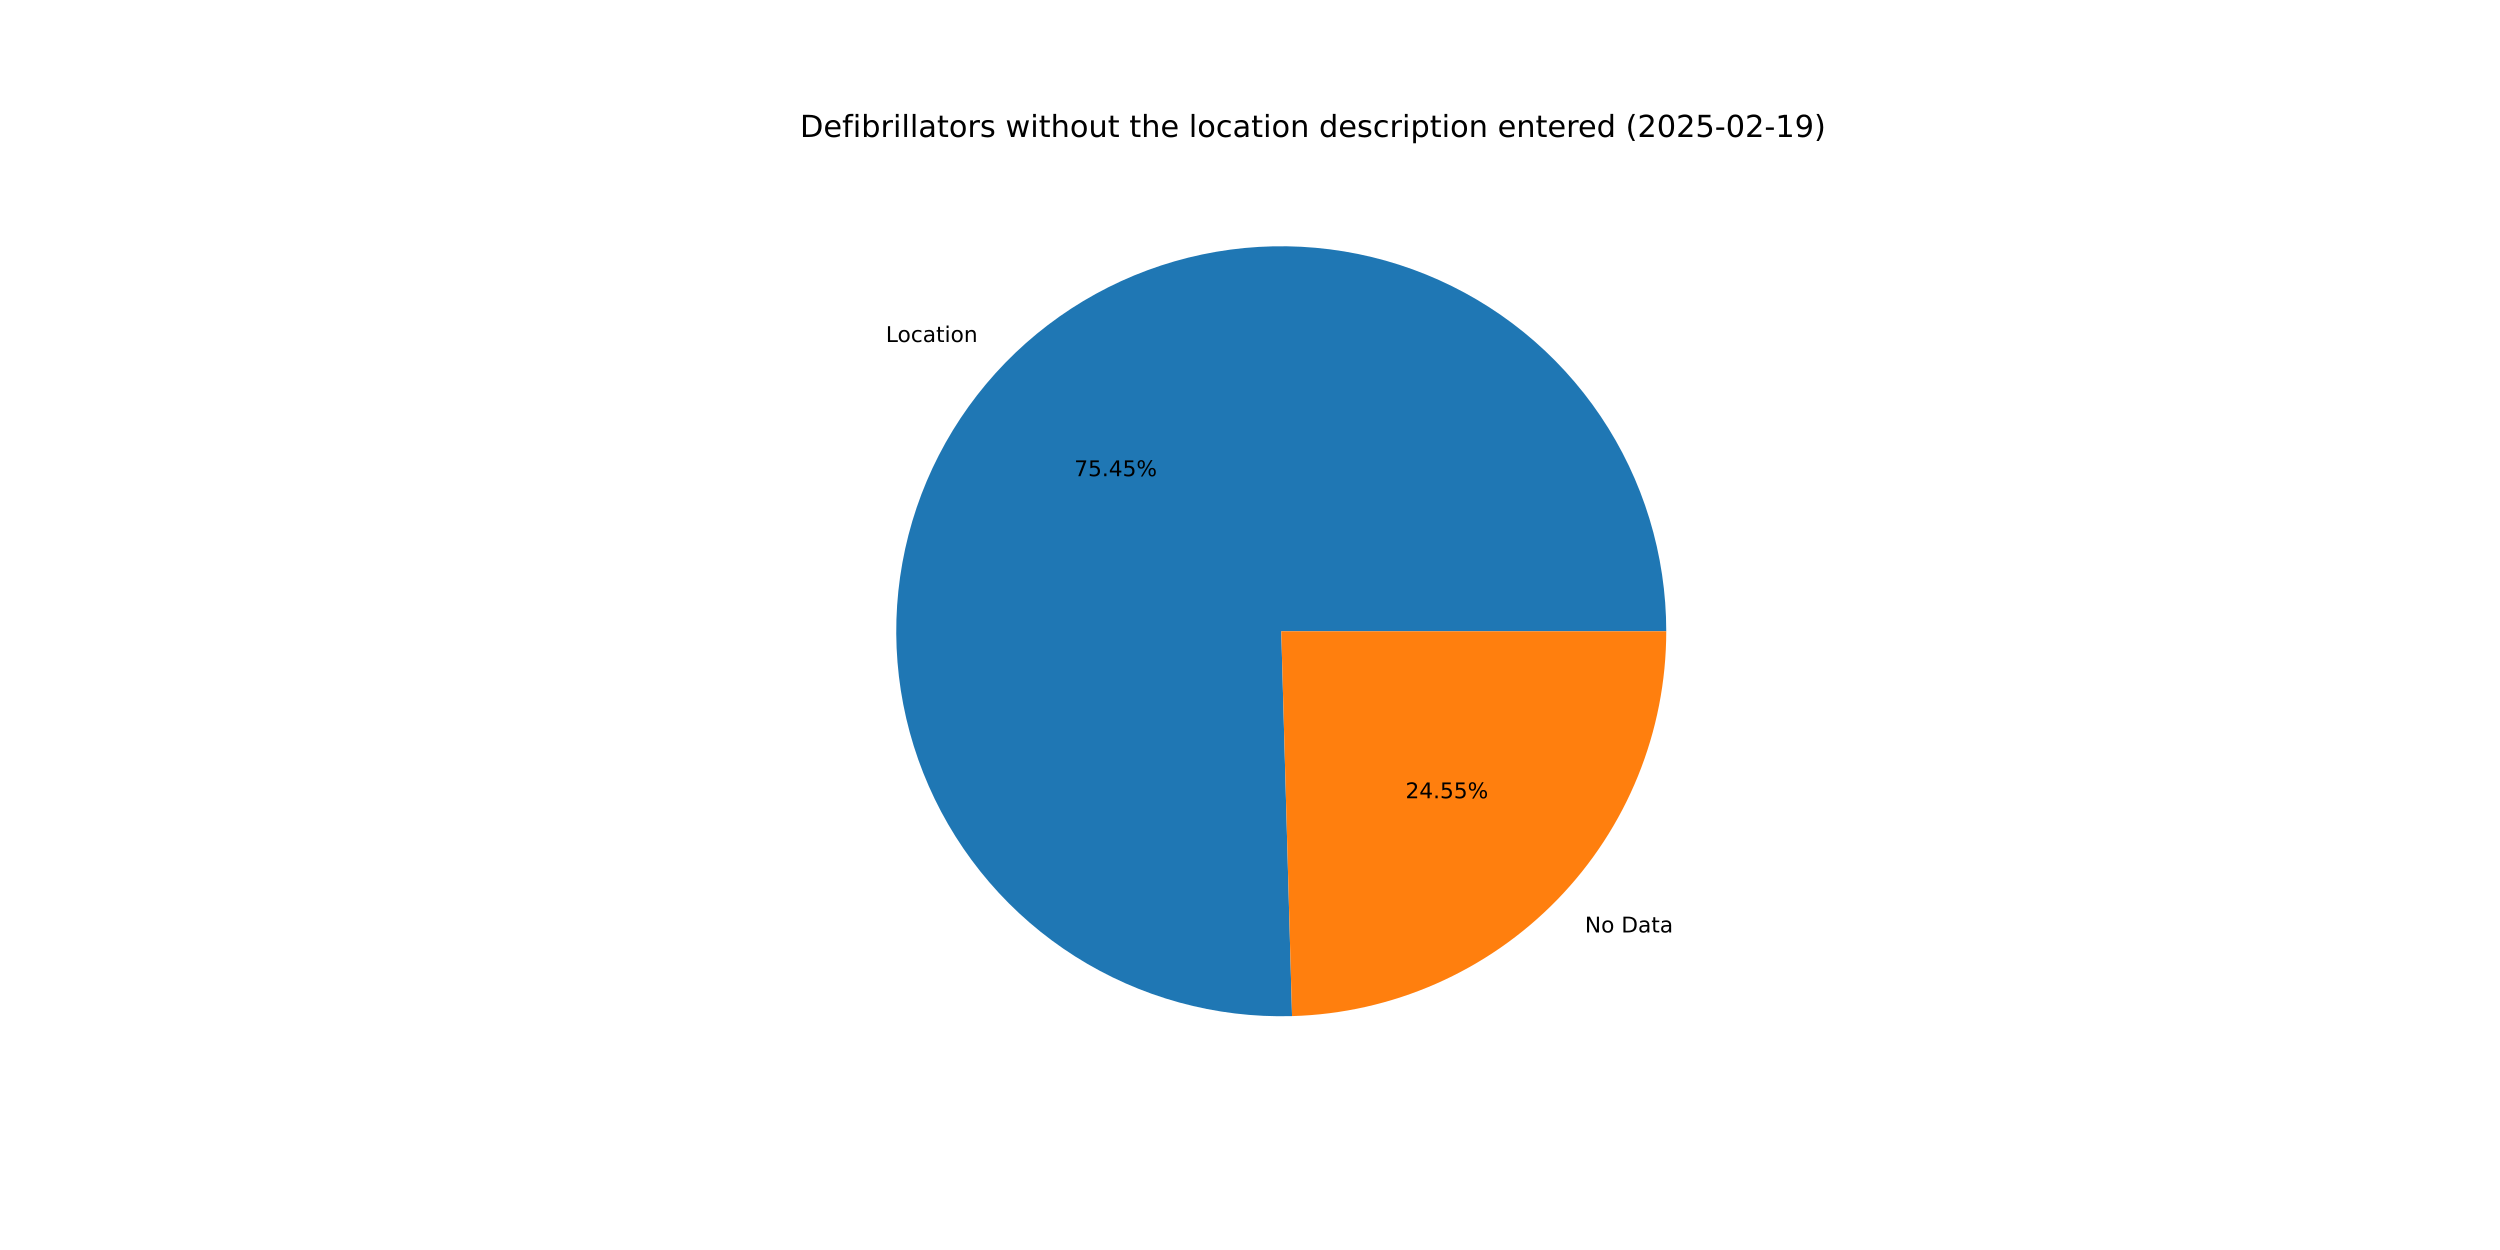
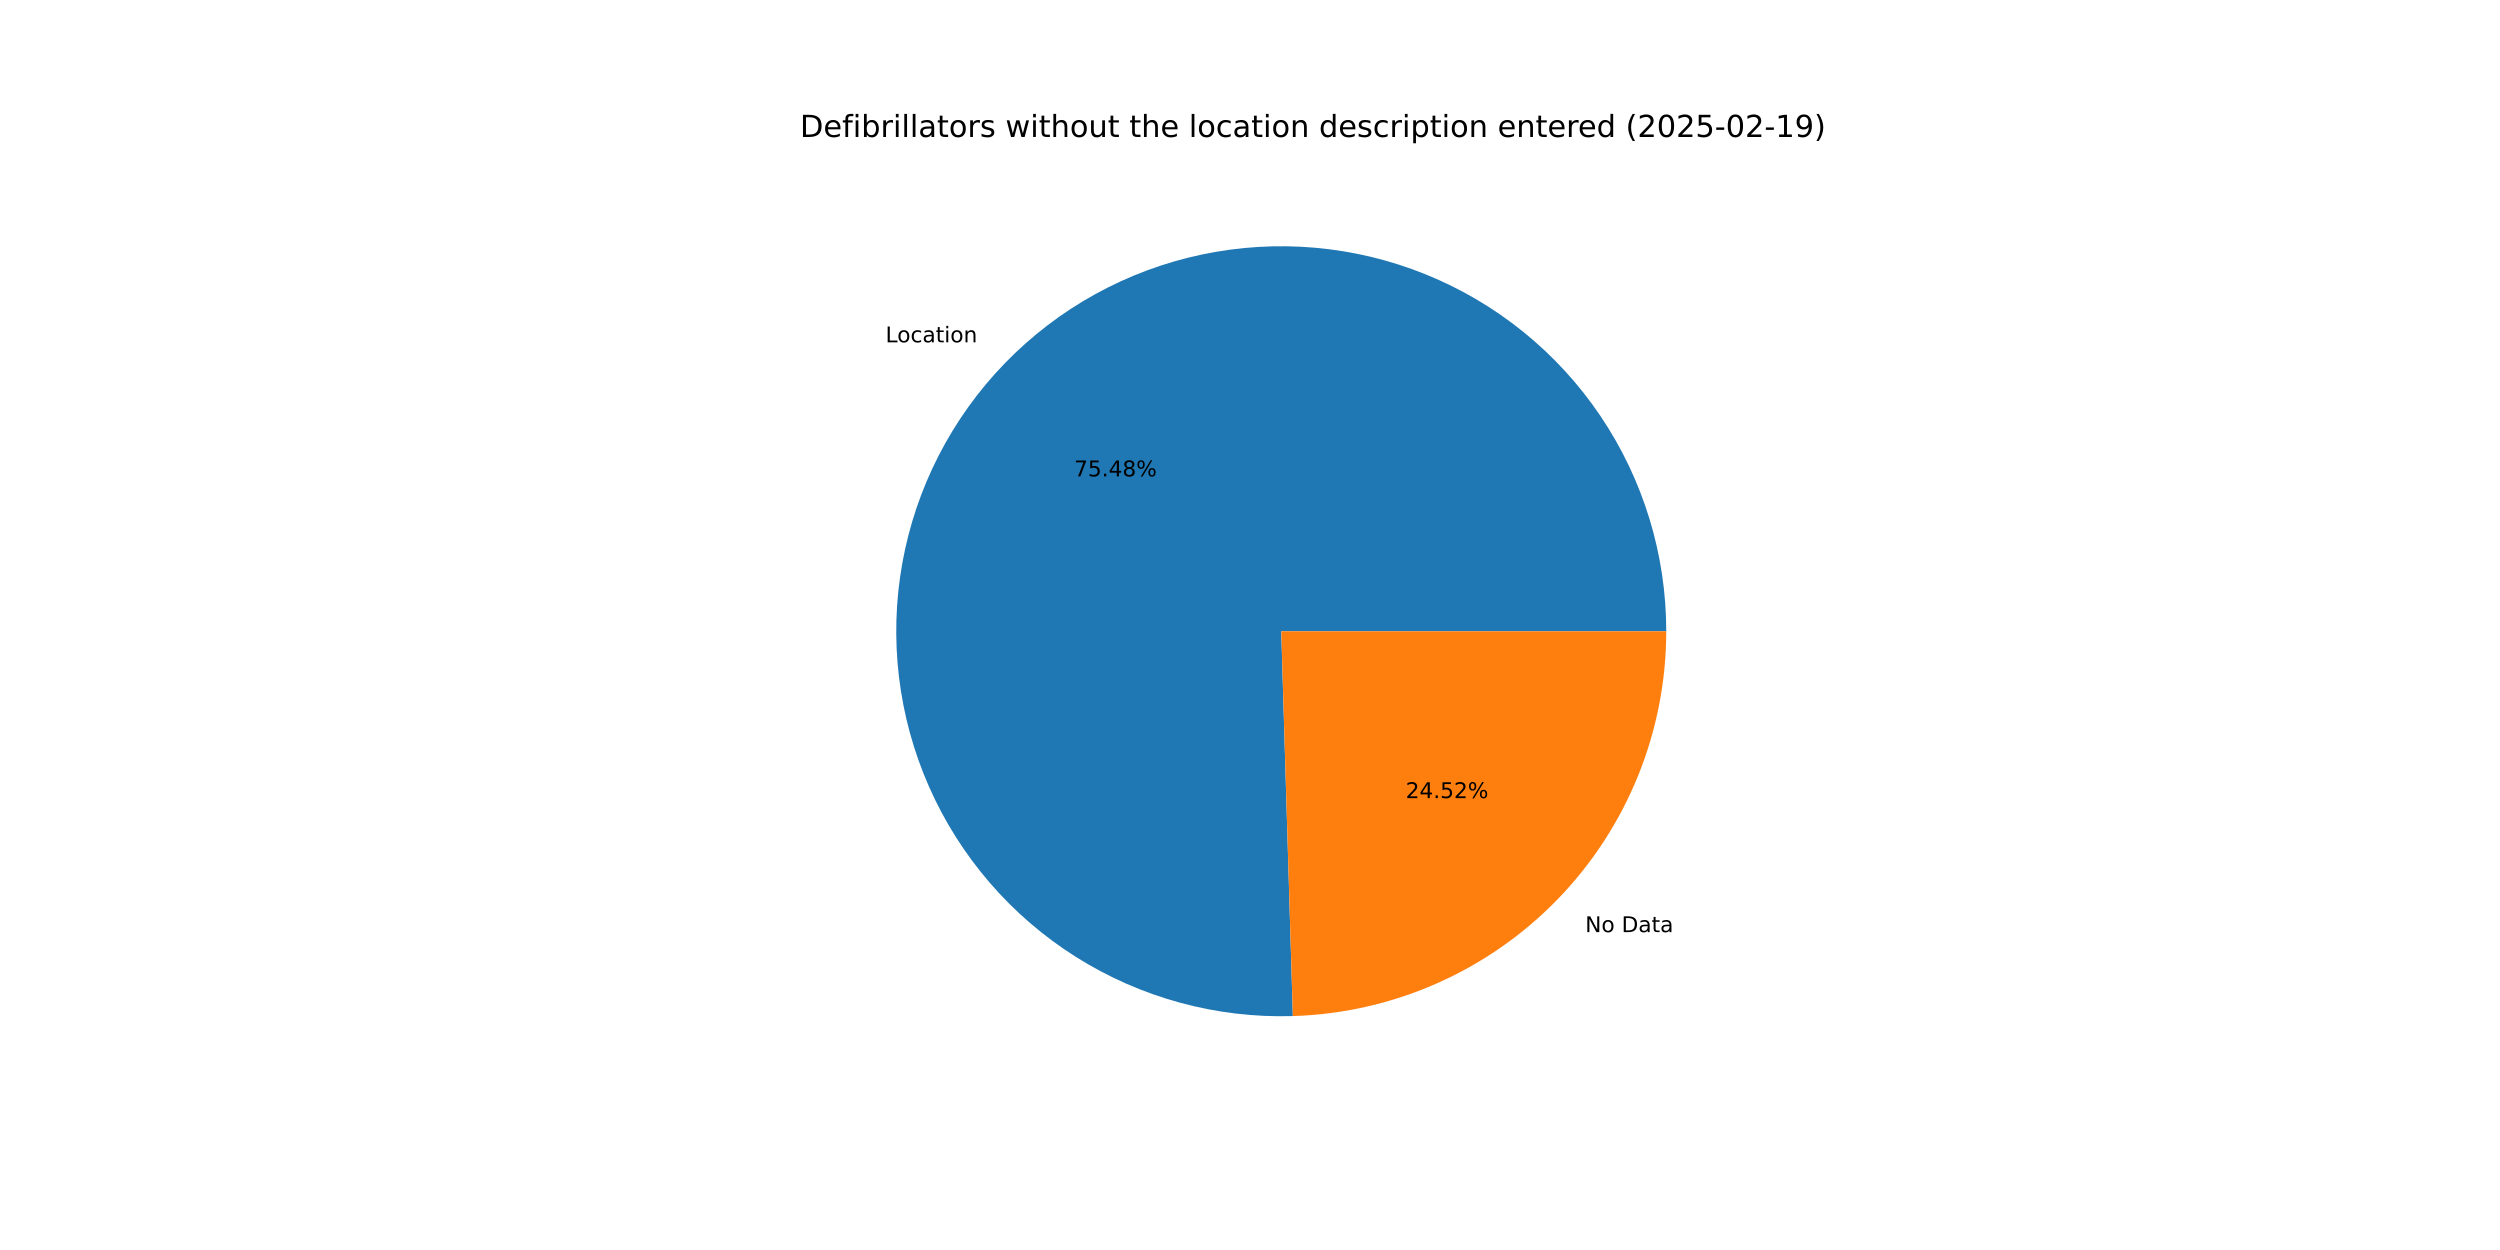
<svg xmlns="http://www.w3.org/2000/svg" xmlns:xlink="http://www.w3.org/1999/xlink" width="1152pt" height="576pt" viewBox="0 0 1152 576" version="1.1">
  <defs>
    <style type="text/css">*{stroke-linejoin: round; stroke-linecap: butt}</style>
  </defs>
  <g id="figure_1">
    <g id="patch_1">
      <path d="M 0 576  L 1152 576  L 1152 0  L 0 0  z " style="fill: #ffffff" />
    </g>
    <g id="axes_1">
      <g id="patch_2">
-         <path d="M 767.808 290.88  C 767.808 273.327 765.203 255.872 760.078 239.084  C 754.954 222.296 747.366 206.361 737.563 191.801  C 727.76 177.241 715.851 164.216 702.224 153.152  C 688.597 142.088 673.404 133.108 657.14 126.504  C 640.877 119.901 623.724 115.748 606.241 114.181  C 588.759 112.613 571.14 113.649 553.962 117.254  C 536.783 120.86 520.235 126.994 504.857 135.458  C 489.48 143.921 475.444 154.62 463.207 167.205  C 450.971 179.789 440.67 194.12 432.641 209.729  C 424.611 225.337 418.943 242.051 415.821 259.324  C 412.699 276.597 412.157 294.238 414.214 311.669  C 416.271 329.101 420.904 346.131 427.96 362.203  C 435.017 378.274 444.42 393.21 455.861 406.521  C 467.303 419.833 480.657 431.372 495.486 440.763  C 510.315 450.154 526.456 457.292 543.381 461.944  C 560.306 466.596 577.828 468.71 595.374 468.218  L 590.4 290.88  z " style="fill: #1f77b4" />
+         <path d="M 767.808 290.88  C 767.808 273.32 765.201 255.856 760.072 239.062  C 754.942 222.267 747.348 206.327 737.537 191.763  C 727.726 177.198 715.807 164.171 702.17 153.108  C 688.533 142.045 673.328 133.067 657.054 126.47  C 640.781 119.872 623.617 115.727 606.126 114.17  C 588.635 112.614 571.009 113.663 553.826 117.283  C 536.642 120.903 520.092 127.055 504.715 135.536  C 489.339 144.017 475.307 154.735 463.078 167.338  C 450.849 179.94 440.559 194.289 432.545 209.914  C 424.531 225.539 418.881 242.268 415.78 259.552  C 412.679 276.837 412.162 294.486 414.244 311.922  C 416.327 329.359 420.987 346.39 428.072 362.458  C 435.157 378.525 444.589 393.452 456.058 406.75  C 467.527 420.047 480.907 431.569 495.76 440.936  C 510.613 450.304 526.775 457.415 543.717 462.036  C 560.658 466.657 578.192 468.737 595.745 468.207  L 590.4 290.88  z " style="fill: #1f77b4" />
      </g>
      <g id="patch_3">
-         <path d="M 595.374 468.218  C 641.53 466.924 685.404 447.66 717.593 414.555  C 749.782 381.451 767.808 337.054 767.808 290.88  L 590.4 290.88  z " style="fill: #ff7f0e" />
+         <path d="M 595.745 468.207  C 641.834 466.818 685.613 447.514 717.722 414.422  C 749.832 381.33 767.808 336.99 767.808 290.88  L 590.4 290.88  z " style="fill: #ff7f0e" />
      </g>
      <g id="matplotlib.axis_1" />
      <g id="matplotlib.axis_2" />
      <g id="text_1">
-         <g transform="translate(408.191 157.5966) scale(0.1 -0.1)">
+         <g transform="translate(408.0488 157.7429) scale(0.1 -0.1)">
          <defs>
            <path id="DejaVuSans-4c" d="M 628 4666  L 1259 4666  L 1259 531  L 3531 531  L 3531 0  L 628 0  L 628 4666  z " transform="scale(0.015625)" />
            <path id="DejaVuSans-6f" d="M 1959 3097  Q 1497 3097 1228 2736  Q 959 2375 959 1747  Q 959 1119 1226 758  Q 1494 397 1959 397  Q 2419 397 2687 759  Q 2956 1122 2956 1747  Q 2956 2369 2687 2733  Q 2419 3097 1959 3097  z M 1959 3584  Q 2709 3584 3137 3096  Q 3566 2609 3566 1747  Q 3566 888 3137 398  Q 2709 -91 1959 -91  Q 1206 -91 779 398  Q 353 888 353 1747  Q 353 2609 779 3096  Q 1206 3584 1959 3584  z " transform="scale(0.015625)" />
            <path id="DejaVuSans-63" d="M 3122 3366  L 3122 2828  Q 2878 2963 2633 3030  Q 2388 3097 2138 3097  Q 1578 3097 1268 2742  Q 959 2388 959 1747  Q 959 1106 1268 751  Q 1578 397 2138 397  Q 2388 397 2633 464  Q 2878 531 3122 666  L 3122 134  Q 2881 22 2623 -34  Q 2366 -91 2075 -91  Q 1284 -91 818 406  Q 353 903 353 1747  Q 353 2603 823 3093  Q 1294 3584 2113 3584  Q 2378 3584 2631 3529  Q 2884 3475 3122 3366  z " transform="scale(0.015625)" />
            <path id="DejaVuSans-61" d="M 2194 1759  Q 1497 1759 1228 1600  Q 959 1441 959 1056  Q 959 750 1161 570  Q 1363 391 1709 391  Q 2188 391 2477 730  Q 2766 1069 2766 1631  L 2766 1759  L 2194 1759  z M 3341 1997  L 3341 0  L 2766 0  L 2766 531  Q 2569 213 2275 61  Q 1981 -91 1556 -91  Q 1019 -91 701 211  Q 384 513 384 1019  Q 384 1609 779 1909  Q 1175 2209 1959 2209  L 2766 2209  L 2766 2266  Q 2766 2663 2505 2880  Q 2244 3097 1772 3097  Q 1472 3097 1187 3025  Q 903 2953 641 2809  L 641 3341  Q 956 3463 1253 3523  Q 1550 3584 1831 3584  Q 2591 3584 2966 3190  Q 3341 2797 3341 1997  z " transform="scale(0.015625)" />
            <path id="DejaVuSans-74" d="M 1172 4494  L 1172 3500  L 2356 3500  L 2356 3053  L 1172 3053  L 1172 1153  Q 1172 725 1289 603  Q 1406 481 1766 481  L 2356 481  L 2356 0  L 1766 0  Q 1100 0 847 248  Q 594 497 594 1153  L 594 3053  L 172 3053  L 172 3500  L 594 3500  L 594 4494  L 1172 4494  z " transform="scale(0.015625)" />
            <path id="DejaVuSans-69" d="M 603 3500  L 1178 3500  L 1178 0  L 603 0  L 603 3500  z M 603 4863  L 1178 4863  L 1178 4134  L 603 4134  L 603 4863  z " transform="scale(0.015625)" />
            <path id="DejaVuSans-6e" d="M 3513 2113  L 3513 0  L 2938 0  L 2938 2094  Q 2938 2591 2744 2837  Q 2550 3084 2163 3084  Q 1697 3084 1428 2787  Q 1159 2491 1159 1978  L 1159 0  L 581 0  L 581 3500  L 1159 3500  L 1159 2956  Q 1366 3272 1645 3428  Q 1925 3584 2291 3584  Q 2894 3584 3203 3211  Q 3513 2838 3513 2113  z " transform="scale(0.015625)" />
          </defs>
          <use xlink:href="#DejaVuSans-4c" />
          <use xlink:href="#DejaVuSans-6f" x="53.963" />
          <use xlink:href="#DejaVuSans-63" x="115.145" />
          <use xlink:href="#DejaVuSans-61" x="170.125" />
          <use xlink:href="#DejaVuSans-74" x="231.404" />
          <use xlink:href="#DejaVuSans-69" x="270.613" />
          <use xlink:href="#DejaVuSans-6f" x="298.396" />
          <use xlink:href="#DejaVuSans-6e" x="359.578" />
        </g>
      </g>
      <g id="text_2">
-         <g transform="translate(495.0194 219.4342) scale(0.1 -0.1)">
+         <g transform="translate(494.9419 219.514) scale(0.1 -0.1)">
          <defs>
            <path id="DejaVuSans-37" d="M 525 4666  L 3525 4666  L 3525 4397  L 1831 0  L 1172 0  L 2766 4134  L 525 4134  L 525 4666  z " transform="scale(0.015625)" />
            <path id="DejaVuSans-35" d="M 691 4666  L 3169 4666  L 3169 4134  L 1269 4134  L 1269 2991  Q 1406 3038 1543 3061  Q 1681 3084 1819 3084  Q 2600 3084 3056 2656  Q 3513 2228 3513 1497  Q 3513 744 3044 326  Q 2575 -91 1722 -91  Q 1428 -91 1123 -41  Q 819 9 494 109  L 494 744  Q 775 591 1075 516  Q 1375 441 1709 441  Q 2250 441 2565 725  Q 2881 1009 2881 1497  Q 2881 1984 2565 2268  Q 2250 2553 1709 2553  Q 1456 2553 1204 2497  Q 953 2441 691 2322  L 691 4666  z " transform="scale(0.015625)" />
            <path id="DejaVuSans-2e" d="M 684 794  L 1344 794  L 1344 0  L 684 0  L 684 794  z " transform="scale(0.015625)" />
            <path id="DejaVuSans-34" d="M 2419 4116  L 825 1625  L 2419 1625  L 2419 4116  z M 2253 4666  L 3047 4666  L 3047 1625  L 3713 1625  L 3713 1100  L 3047 1100  L 3047 0  L 2419 0  L 2419 1100  L 313 1100  L 313 1709  L 2253 4666  z " transform="scale(0.015625)" />
+             <path id="DejaVuSans-38" d="M 2034 2216  Q 1584 2216 1326 1975  Q 1069 1734 1069 1313  Q 1069 891 1326 650  Q 1584 409 2034 409  Q 2484 409 2743 651  Q 3003 894 3003 1313  Q 3003 1734 2745 1975  Q 2488 2216 2034 2216  z M 1403 2484  Q 997 2584 770 2862  Q 544 3141 544 3541  Q 544 4100 942 4425  Q 1341 4750 2034 4750  Q 2731 4750 3128 4425  Q 3525 4100 3525 3541  Q 3525 3141 3298 2862  Q 3072 2584 2669 2484  Q 3125 2378 3379 2068  Q 3634 1759 3634 1313  Q 3634 634 3220 271  Q 2806 -91 2034 -91  Q 1263 -91 848 271  Q 434 634 434 1313  Q 434 1759 690 2068  Q 947 2378 1403 2484  z M 1172 3481  Q 1172 3119 1398 2916  Q 1625 2713 2034 2713  Q 2441 2713 2670 2916  Q 2900 3119 2900 3481  Q 2900 3844 2670 4047  Q 2441 4250 2034 4250  Q 1625 4250 1398 4047  Q 1172 3844 1172 3481  z " transform="scale(0.015625)" />
            <path id="DejaVuSans-25" d="M 4653 2053  Q 4381 2053 4226 1822  Q 4072 1591 4072 1178  Q 4072 772 4226 539  Q 4381 306 4653 306  Q 4919 306 5073 539  Q 5228 772 5228 1178  Q 5228 1588 5073 1820  Q 4919 2053 4653 2053  z M 4653 2450  Q 5147 2450 5437 2106  Q 5728 1763 5728 1178  Q 5728 594 5436 251  Q 5144 -91 4653 -91  Q 4153 -91 3862 251  Q 3572 594 3572 1178  Q 3572 1766 3864 2108  Q 4156 2450 4653 2450  z M 1428 4353  Q 1159 4353 1004 4120  Q 850 3888 850 3481  Q 850 3069 1003 2837  Q 1156 2606 1428 2606  Q 1700 2606 1854 2837  Q 2009 3069 2009 3481  Q 2009 3884 1853 4118  Q 1697 4353 1428 4353  z M 4250 4750  L 4750 4750  L 1831 -91  L 1331 -91  L 4250 4750  z M 1428 4750  Q 1922 4750 2215 4408  Q 2509 4066 2509 3481  Q 2509 2891 2217 2550  Q 1925 2209 1428 2209  Q 931 2209 642 2551  Q 353 2894 353 3481  Q 353 4063 643 4406  Q 934 4750 1428 4750  z " transform="scale(0.015625)" />
          </defs>
          <use xlink:href="#DejaVuSans-37" />
          <use xlink:href="#DejaVuSans-35" x="63.623" />
          <use xlink:href="#DejaVuSans-2e" x="127.246" />
          <use xlink:href="#DejaVuSans-34" x="159.033" />
-           <use xlink:href="#DejaVuSans-35" x="222.656" />
+           <use xlink:href="#DejaVuSans-38" x="222.656" />
          <use xlink:href="#DejaVuSans-25" x="286.279" />
        </g>
      </g>
      <g id="text_3">
-         <g transform="translate(730.3122 429.6822) scale(0.1 -0.1)">
+         <g transform="translate(730.4543 429.5359) scale(0.1 -0.1)">
          <defs>
            <path id="DejaVuSans-4e" d="M 628 4666  L 1478 4666  L 3547 763  L 3547 4666  L 4159 4666  L 4159 0  L 3309 0  L 1241 3903  L 1241 0  L 628 0  L 628 4666  z " transform="scale(0.015625)" />
            <path id="DejaVuSans-20" transform="scale(0.015625)" />
            <path id="DejaVuSans-44" d="M 1259 4147  L 1259 519  L 2022 519  Q 2988 519 3436 956  Q 3884 1394 3884 2338  Q 3884 3275 3436 3711  Q 2988 4147 2022 4147  L 1259 4147  z M 628 4666  L 1925 4666  Q 3281 4666 3915 4102  Q 4550 3538 4550 2338  Q 4550 1131 3912 565  Q 3275 0 1925 0  L 628 0  L 628 4666  z " transform="scale(0.015625)" />
          </defs>
          <use xlink:href="#DejaVuSans-4e" />
          <use xlink:href="#DejaVuSans-6f" x="74.805" />
          <use xlink:href="#DejaVuSans-20" x="135.986" />
          <use xlink:href="#DejaVuSans-44" x="167.773" />
          <use xlink:href="#DejaVuSans-61" x="244.775" />
          <use xlink:href="#DejaVuSans-74" x="306.055" />
          <use xlink:href="#DejaVuSans-61" x="345.264" />
        </g>
      </g>
      <g id="text_4">
-         <g transform="translate(647.6509 367.8445) scale(0.1 -0.1)">
+         <g transform="translate(647.7284 367.7647) scale(0.1 -0.1)">
          <defs>
            <path id="DejaVuSans-32" d="M 1228 531  L 3431 531  L 3431 0  L 469 0  L 469 531  Q 828 903 1448 1529  Q 2069 2156 2228 2338  Q 2531 2678 2651 2914  Q 2772 3150 2772 3378  Q 2772 3750 2511 3984  Q 2250 4219 1831 4219  Q 1534 4219 1204 4116  Q 875 4013 500 3803  L 500 4441  Q 881 4594 1212 4672  Q 1544 4750 1819 4750  Q 2544 4750 2975 4387  Q 3406 4025 3406 3419  Q 3406 3131 3298 2873  Q 3191 2616 2906 2266  Q 2828 2175 2409 1742  Q 1991 1309 1228 531  z " transform="scale(0.015625)" />
          </defs>
          <use xlink:href="#DejaVuSans-32" />
          <use xlink:href="#DejaVuSans-34" x="63.623" />
          <use xlink:href="#DejaVuSans-2e" x="127.246" />
          <use xlink:href="#DejaVuSans-35" x="159.033" />
-           <use xlink:href="#DejaVuSans-35" x="222.656" />
+           <use xlink:href="#DejaVuSans-32" x="222.656" />
          <use xlink:href="#DejaVuSans-25" x="286.279" />
        </g>
      </g>
      <g id="text_5">
        <g transform="translate(368.64 63.12) scale(0.14 -0.14)">
          <defs>
            <path id="DejaVuSans-65" d="M 3597 1894  L 3597 1613  L 953 1613  Q 991 1019 1311 708  Q 1631 397 2203 397  Q 2534 397 2845 478  Q 3156 559 3463 722  L 3463 178  Q 3153 47 2828 -22  Q 2503 -91 2169 -91  Q 1331 -91 842 396  Q 353 884 353 1716  Q 353 2575 817 3079  Q 1281 3584 2069 3584  Q 2775 3584 3186 3129  Q 3597 2675 3597 1894  z M 3022 2063  Q 3016 2534 2758 2815  Q 2500 3097 2075 3097  Q 1594 3097 1305 2825  Q 1016 2553 972 2059  L 3022 2063  z " transform="scale(0.015625)" />
            <path id="DejaVuSans-66" d="M 2375 4863  L 2375 4384  L 1825 4384  Q 1516 4384 1395 4259  Q 1275 4134 1275 3809  L 1275 3500  L 2222 3500  L 2222 3053  L 1275 3053  L 1275 0  L 697 0  L 697 3053  L 147 3053  L 147 3500  L 697 3500  L 697 3744  Q 697 4328 969 4595  Q 1241 4863 1831 4863  L 2375 4863  z " transform="scale(0.015625)" />
            <path id="DejaVuSans-62" d="M 3116 1747  Q 3116 2381 2855 2742  Q 2594 3103 2138 3103  Q 1681 3103 1420 2742  Q 1159 2381 1159 1747  Q 1159 1113 1420 752  Q 1681 391 2138 391  Q 2594 391 2855 752  Q 3116 1113 3116 1747  z M 1159 2969  Q 1341 3281 1617 3432  Q 1894 3584 2278 3584  Q 2916 3584 3314 3078  Q 3713 2572 3713 1747  Q 3713 922 3314 415  Q 2916 -91 2278 -91  Q 1894 -91 1617 61  Q 1341 213 1159 525  L 1159 0  L 581 0  L 581 4863  L 1159 4863  L 1159 2969  z " transform="scale(0.015625)" />
            <path id="DejaVuSans-72" d="M 2631 2963  Q 2534 3019 2420 3045  Q 2306 3072 2169 3072  Q 1681 3072 1420 2755  Q 1159 2438 1159 1844  L 1159 0  L 581 0  L 581 3500  L 1159 3500  L 1159 2956  Q 1341 3275 1631 3429  Q 1922 3584 2338 3584  Q 2397 3584 2469 3576  Q 2541 3569 2628 3553  L 2631 2963  z " transform="scale(0.015625)" />
            <path id="DejaVuSans-6c" d="M 603 4863  L 1178 4863  L 1178 0  L 603 0  L 603 4863  z " transform="scale(0.015625)" />
            <path id="DejaVuSans-73" d="M 2834 3397  L 2834 2853  Q 2591 2978 2328 3040  Q 2066 3103 1784 3103  Q 1356 3103 1142 2972  Q 928 2841 928 2578  Q 928 2378 1081 2264  Q 1234 2150 1697 2047  L 1894 2003  Q 2506 1872 2764 1633  Q 3022 1394 3022 966  Q 3022 478 2636 193  Q 2250 -91 1575 -91  Q 1294 -91 989 -36  Q 684 19 347 128  L 347 722  Q 666 556 975 473  Q 1284 391 1588 391  Q 1994 391 2212 530  Q 2431 669 2431 922  Q 2431 1156 2273 1281  Q 2116 1406 1581 1522  L 1381 1569  Q 847 1681 609 1914  Q 372 2147 372 2553  Q 372 3047 722 3315  Q 1072 3584 1716 3584  Q 2034 3584 2315 3537  Q 2597 3491 2834 3397  z " transform="scale(0.015625)" />
            <path id="DejaVuSans-77" d="M 269 3500  L 844 3500  L 1563 769  L 2278 3500  L 2956 3500  L 3675 769  L 4391 3500  L 4966 3500  L 4050 0  L 3372 0  L 2619 2869  L 1863 0  L 1184 0  L 269 3500  z " transform="scale(0.015625)" />
            <path id="DejaVuSans-68" d="M 3513 2113  L 3513 0  L 2938 0  L 2938 2094  Q 2938 2591 2744 2837  Q 2550 3084 2163 3084  Q 1697 3084 1428 2787  Q 1159 2491 1159 1978  L 1159 0  L 581 0  L 581 4863  L 1159 4863  L 1159 2956  Q 1366 3272 1645 3428  Q 1925 3584 2291 3584  Q 2894 3584 3203 3211  Q 3513 2838 3513 2113  z " transform="scale(0.015625)" />
            <path id="DejaVuSans-75" d="M 544 1381  L 544 3500  L 1119 3500  L 1119 1403  Q 1119 906 1312 657  Q 1506 409 1894 409  Q 2359 409 2629 706  Q 2900 1003 2900 1516  L 2900 3500  L 3475 3500  L 3475 0  L 2900 0  L 2900 538  Q 2691 219 2414 64  Q 2138 -91 1772 -91  Q 1169 -91 856 284  Q 544 659 544 1381  z M 1991 3584  L 1991 3584  z " transform="scale(0.015625)" />
            <path id="DejaVuSans-64" d="M 2906 2969  L 2906 4863  L 3481 4863  L 3481 0  L 2906 0  L 2906 525  Q 2725 213 2448 61  Q 2172 -91 1784 -91  Q 1150 -91 751 415  Q 353 922 353 1747  Q 353 2572 751 3078  Q 1150 3584 1784 3584  Q 2172 3584 2448 3432  Q 2725 3281 2906 2969  z M 947 1747  Q 947 1113 1208 752  Q 1469 391 1925 391  Q 2381 391 2643 752  Q 2906 1113 2906 1747  Q 2906 2381 2643 2742  Q 2381 3103 1925 3103  Q 1469 3103 1208 2742  Q 947 2381 947 1747  z " transform="scale(0.015625)" />
            <path id="DejaVuSans-70" d="M 1159 525  L 1159 -1331  L 581 -1331  L 581 3500  L 1159 3500  L 1159 2969  Q 1341 3281 1617 3432  Q 1894 3584 2278 3584  Q 2916 3584 3314 3078  Q 3713 2572 3713 1747  Q 3713 922 3314 415  Q 2916 -91 2278 -91  Q 1894 -91 1617 61  Q 1341 213 1159 525  z M 3116 1747  Q 3116 2381 2855 2742  Q 2594 3103 2138 3103  Q 1681 3103 1420 2742  Q 1159 2381 1159 1747  Q 1159 1113 1420 752  Q 1681 391 2138 391  Q 2594 391 2855 752  Q 3116 1113 3116 1747  z " transform="scale(0.015625)" />
            <path id="DejaVuSans-28" d="M 1984 4856  Q 1566 4138 1362 3434  Q 1159 2731 1159 2009  Q 1159 1288 1364 580  Q 1569 -128 1984 -844  L 1484 -844  Q 1016 -109 783 600  Q 550 1309 550 2009  Q 550 2706 781 3412  Q 1013 4119 1484 4856  L 1984 4856  z " transform="scale(0.015625)" />
            <path id="DejaVuSans-30" d="M 2034 4250  Q 1547 4250 1301 3770  Q 1056 3291 1056 2328  Q 1056 1369 1301 889  Q 1547 409 2034 409  Q 2525 409 2770 889  Q 3016 1369 3016 2328  Q 3016 3291 2770 3770  Q 2525 4250 2034 4250  z M 2034 4750  Q 2819 4750 3233 4129  Q 3647 3509 3647 2328  Q 3647 1150 3233 529  Q 2819 -91 2034 -91  Q 1250 -91 836 529  Q 422 1150 422 2328  Q 422 3509 836 4129  Q 1250 4750 2034 4750  z " transform="scale(0.015625)" />
            <path id="DejaVuSans-2d" d="M 313 2009  L 1997 2009  L 1997 1497  L 313 1497  L 313 2009  z " transform="scale(0.015625)" />
            <path id="DejaVuSans-31" d="M 794 531  L 1825 531  L 1825 4091  L 703 3866  L 703 4441  L 1819 4666  L 2450 4666  L 2450 531  L 3481 531  L 3481 0  L 794 0  L 794 531  z " transform="scale(0.015625)" />
            <path id="DejaVuSans-39" d="M 703 97  L 703 672  Q 941 559 1184 500  Q 1428 441 1663 441  Q 2288 441 2617 861  Q 2947 1281 2994 2138  Q 2813 1869 2534 1725  Q 2256 1581 1919 1581  Q 1219 1581 811 2004  Q 403 2428 403 3163  Q 403 3881 828 4315  Q 1253 4750 1959 4750  Q 2769 4750 3195 4129  Q 3622 3509 3622 2328  Q 3622 1225 3098 567  Q 2575 -91 1691 -91  Q 1453 -91 1209 -44  Q 966 3 703 97  z M 1959 2075  Q 2384 2075 2632 2365  Q 2881 2656 2881 3163  Q 2881 3666 2632 3958  Q 2384 4250 1959 4250  Q 1534 4250 1286 3958  Q 1038 3666 1038 3163  Q 1038 2656 1286 2365  Q 1534 2075 1959 2075  z " transform="scale(0.015625)" />
            <path id="DejaVuSans-29" d="M 513 4856  L 1013 4856  Q 1481 4119 1714 3412  Q 1947 2706 1947 2009  Q 1947 1309 1714 600  Q 1481 -109 1013 -844  L 513 -844  Q 928 -128 1133 580  Q 1338 1288 1338 2009  Q 1338 2731 1133 3434  Q 928 4138 513 4856  z " transform="scale(0.015625)" />
          </defs>
          <use xlink:href="#DejaVuSans-44" />
          <use xlink:href="#DejaVuSans-65" x="77.002" />
          <use xlink:href="#DejaVuSans-66" x="138.525" />
          <use xlink:href="#DejaVuSans-69" x="173.73" />
          <use xlink:href="#DejaVuSans-62" x="201.514" />
          <use xlink:href="#DejaVuSans-72" x="264.99" />
          <use xlink:href="#DejaVuSans-69" x="306.104" />
          <use xlink:href="#DejaVuSans-6c" x="333.887" />
          <use xlink:href="#DejaVuSans-6c" x="361.67" />
          <use xlink:href="#DejaVuSans-61" x="389.453" />
          <use xlink:href="#DejaVuSans-74" x="450.732" />
          <use xlink:href="#DejaVuSans-6f" x="489.941" />
          <use xlink:href="#DejaVuSans-72" x="551.123" />
          <use xlink:href="#DejaVuSans-73" x="592.236" />
          <use xlink:href="#DejaVuSans-20" x="644.336" />
          <use xlink:href="#DejaVuSans-77" x="676.123" />
          <use xlink:href="#DejaVuSans-69" x="757.91" />
          <use xlink:href="#DejaVuSans-74" x="785.693" />
          <use xlink:href="#DejaVuSans-68" x="824.902" />
          <use xlink:href="#DejaVuSans-6f" x="888.281" />
          <use xlink:href="#DejaVuSans-75" x="949.463" />
          <use xlink:href="#DejaVuSans-74" x="1012.842" />
          <use xlink:href="#DejaVuSans-20" x="1052.051" />
          <use xlink:href="#DejaVuSans-74" x="1083.838" />
          <use xlink:href="#DejaVuSans-68" x="1123.047" />
          <use xlink:href="#DejaVuSans-65" x="1186.426" />
          <use xlink:href="#DejaVuSans-20" x="1247.949" />
          <use xlink:href="#DejaVuSans-6c" x="1279.736" />
          <use xlink:href="#DejaVuSans-6f" x="1307.52" />
          <use xlink:href="#DejaVuSans-63" x="1368.701" />
          <use xlink:href="#DejaVuSans-61" x="1423.682" />
          <use xlink:href="#DejaVuSans-74" x="1484.961" />
          <use xlink:href="#DejaVuSans-69" x="1524.17" />
          <use xlink:href="#DejaVuSans-6f" x="1551.953" />
          <use xlink:href="#DejaVuSans-6e" x="1613.135" />
          <use xlink:href="#DejaVuSans-20" x="1676.514" />
          <use xlink:href="#DejaVuSans-64" x="1708.301" />
          <use xlink:href="#DejaVuSans-65" x="1771.777" />
          <use xlink:href="#DejaVuSans-73" x="1833.301" />
          <use xlink:href="#DejaVuSans-63" x="1885.4" />
          <use xlink:href="#DejaVuSans-72" x="1940.381" />
          <use xlink:href="#DejaVuSans-69" x="1981.494" />
          <use xlink:href="#DejaVuSans-70" x="2009.277" />
          <use xlink:href="#DejaVuSans-74" x="2072.754" />
          <use xlink:href="#DejaVuSans-69" x="2111.963" />
          <use xlink:href="#DejaVuSans-6f" x="2139.746" />
          <use xlink:href="#DejaVuSans-6e" x="2200.928" />
          <use xlink:href="#DejaVuSans-20" x="2264.307" />
          <use xlink:href="#DejaVuSans-65" x="2296.094" />
          <use xlink:href="#DejaVuSans-6e" x="2357.617" />
          <use xlink:href="#DejaVuSans-74" x="2420.996" />
          <use xlink:href="#DejaVuSans-65" x="2460.205" />
          <use xlink:href="#DejaVuSans-72" x="2521.729" />
          <use xlink:href="#DejaVuSans-65" x="2560.592" />
          <use xlink:href="#DejaVuSans-64" x="2622.115" />
          <use xlink:href="#DejaVuSans-20" x="2685.592" />
          <use xlink:href="#DejaVuSans-28" x="2717.379" />
          <use xlink:href="#DejaVuSans-32" x="2756.393" />
          <use xlink:href="#DejaVuSans-30" x="2820.016" />
          <use xlink:href="#DejaVuSans-32" x="2883.639" />
          <use xlink:href="#DejaVuSans-35" x="2947.262" />
          <use xlink:href="#DejaVuSans-2d" x="3010.885" />
          <use xlink:href="#DejaVuSans-30" x="3046.969" />
          <use xlink:href="#DejaVuSans-32" x="3110.592" />
          <use xlink:href="#DejaVuSans-2d" x="3174.215" />
          <use xlink:href="#DejaVuSans-31" x="3210.299" />
          <use xlink:href="#DejaVuSans-39" x="3273.922" />
          <use xlink:href="#DejaVuSans-29" x="3337.545" />
        </g>
      </g>
    </g>
  </g>
</svg>
